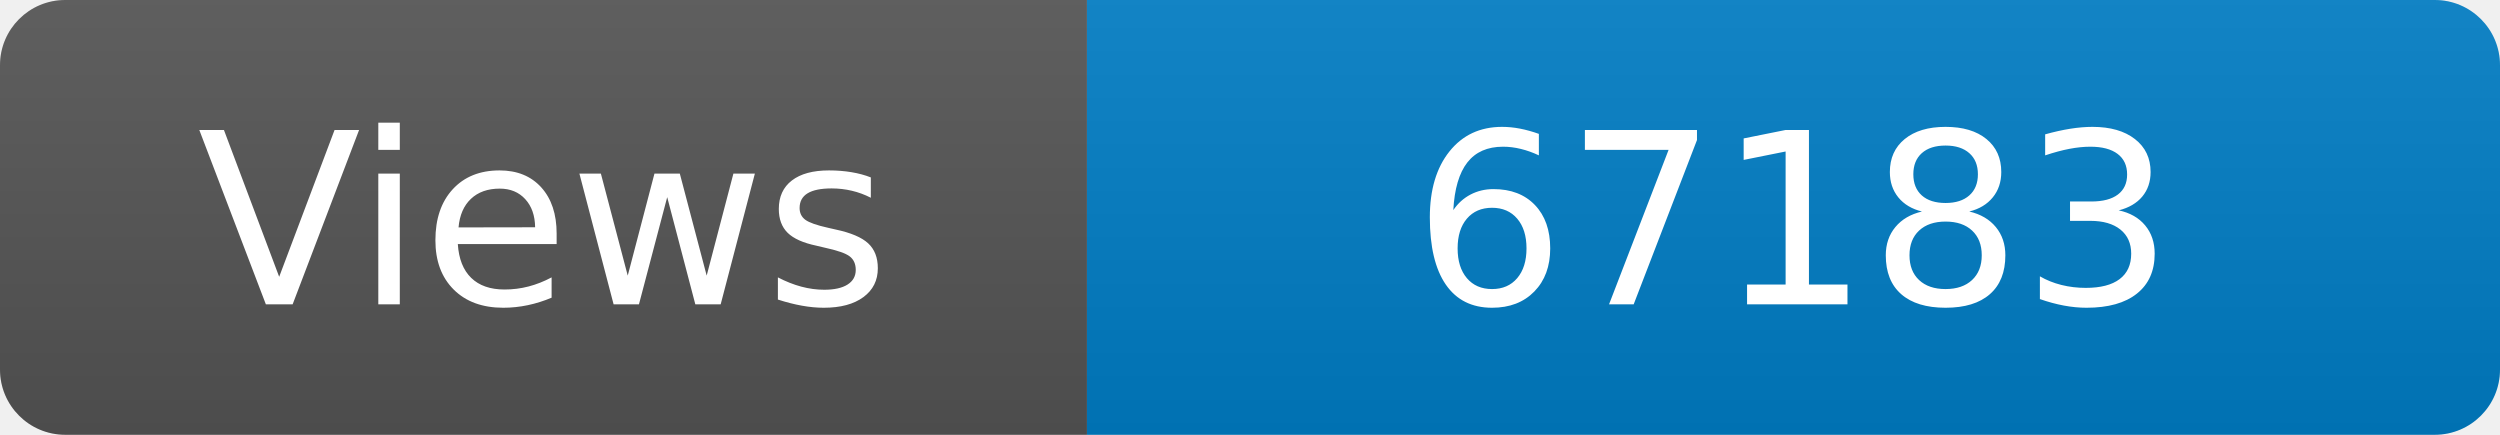
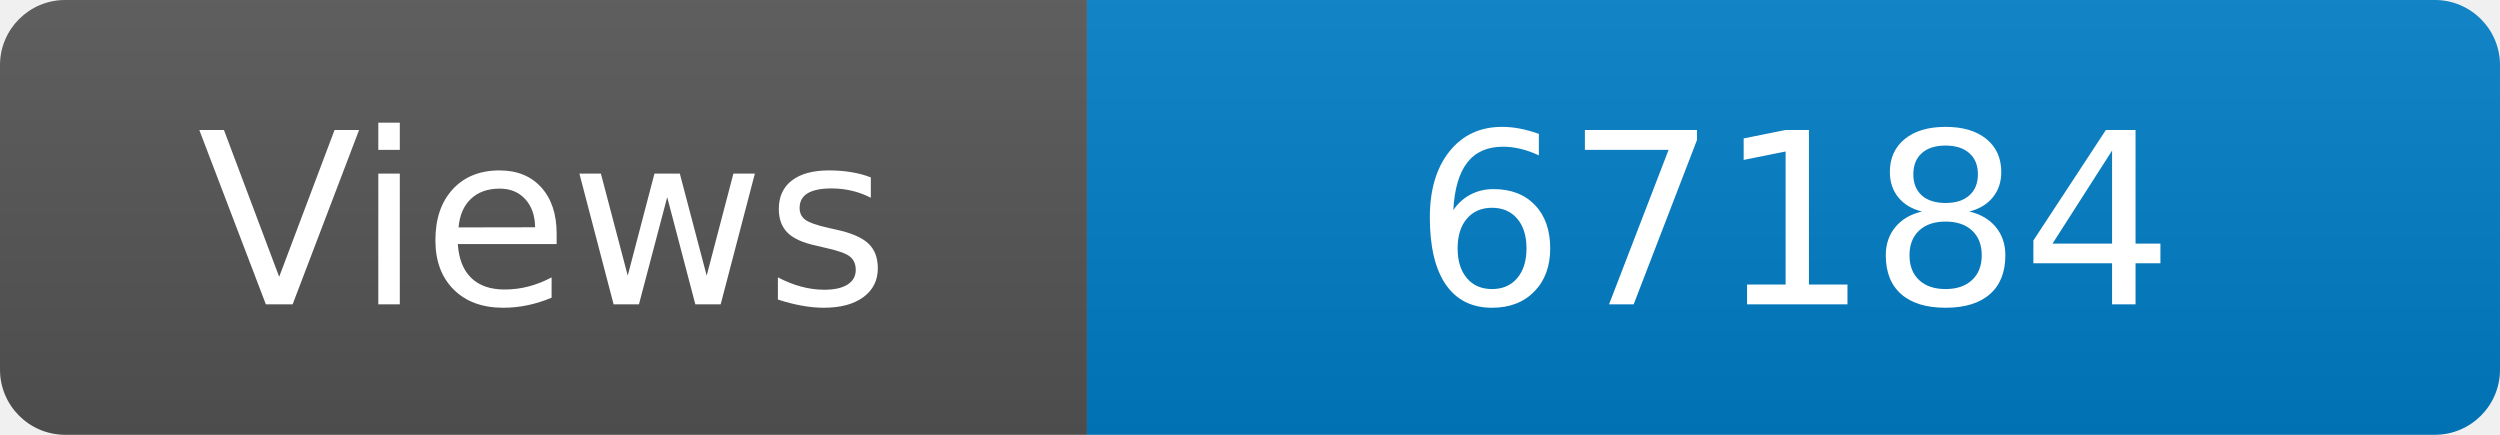
<svg xmlns="http://www.w3.org/2000/svg" width="115" height="20" role="img" aria-label="Maintained?: yes">
  <linearGradient id="s" x2="0" y2="100%">
    <stop offset="0" stop-color="#bbb" stop-opacity=".1" />
    <stop offset="1" stop-opacity=".1" />
  </linearGradient>
  <clipPath id="r">
    <rect width="115" height="20" rx="3" fill="#fff" />
  </clipPath>
  <g clip-path="url(#r)">
    <rect width="50" height="20" fill="#555" />
    <rect x="50" width="160" height="20" fill="#007ec6" />
    <rect width="115" height="20" fill="url(#s)" />
  </g>
  <g fill="#fff" text-anchor="middle" font-family="Verdana,Geneva,DejaVu Sans,sans-serif" font-size="110">
    <text x="250" y="140" transform="scale(.1)" fill="#fff">Views</text>
-     <text x="825" y="140" transform="scale(.1)" fill="#fff">67183</text>
+     <text x="825" y="140" transform="scale(.1)" fill="#fff">67184</text>
  </g>
</svg>
